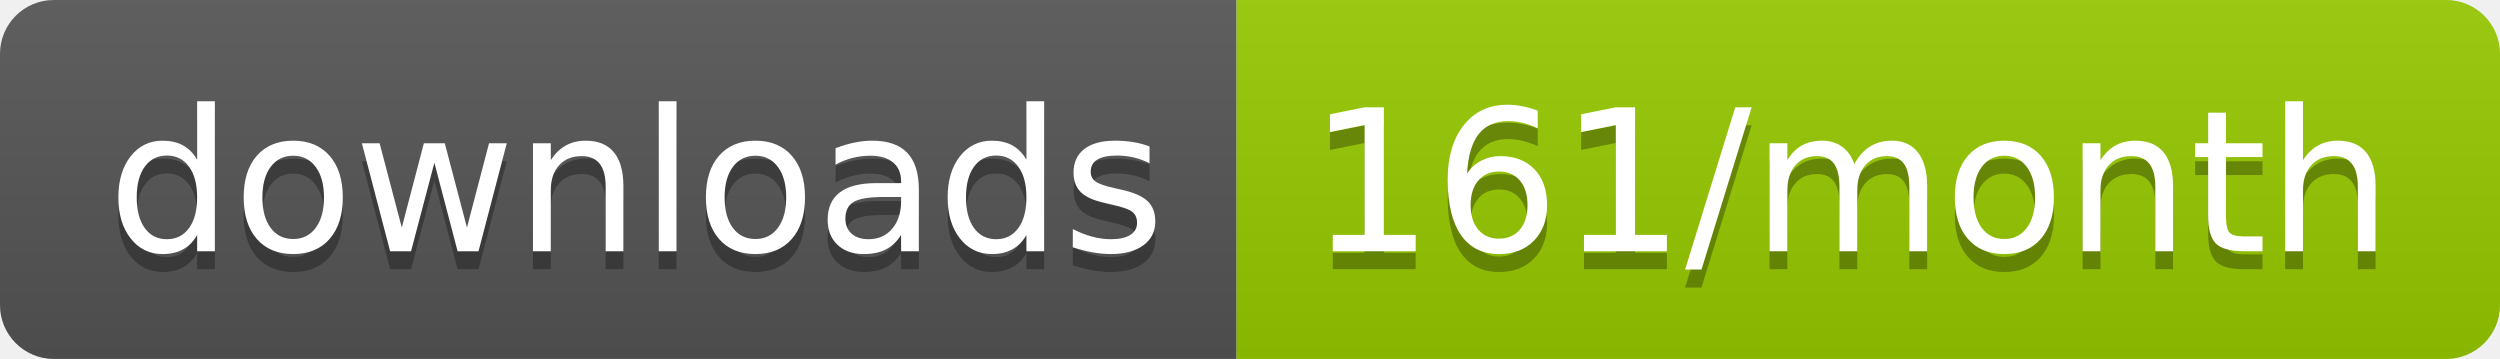
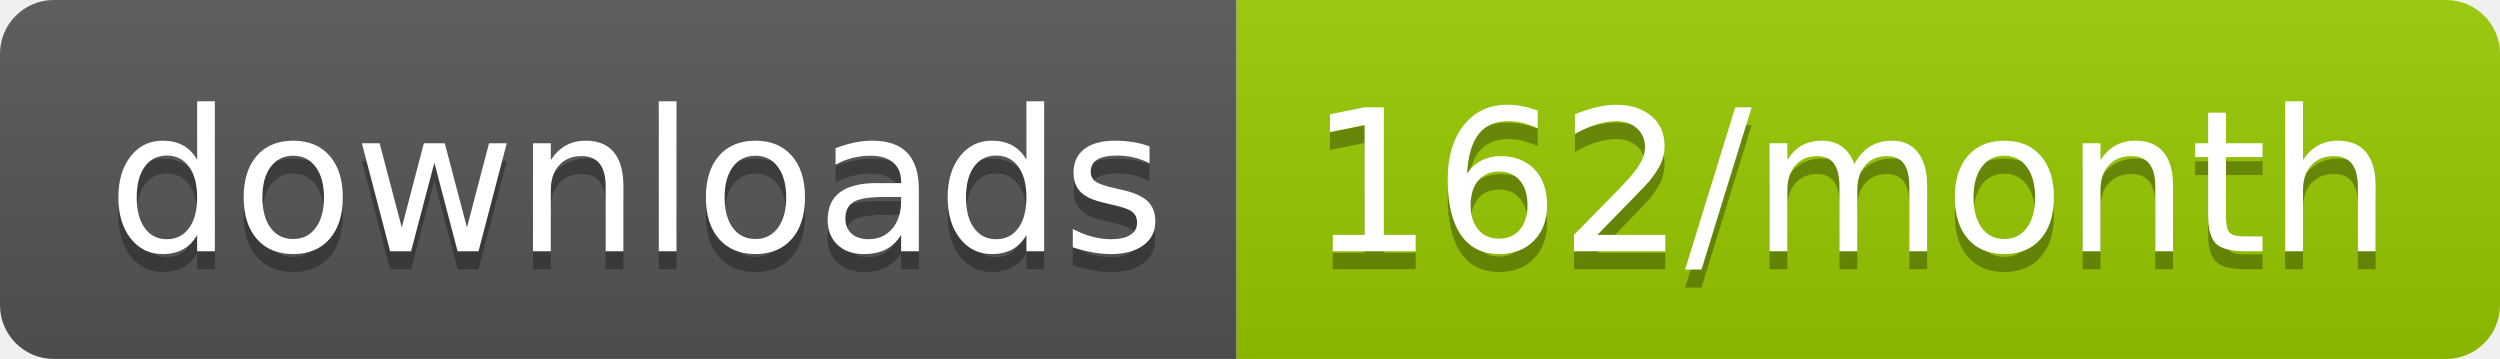
<svg xmlns="http://www.w3.org/2000/svg" width="139.3" height="20">
  <linearGradient id="smooth" x2="0" y2="100%">
    <stop offset="0" stop-color="#bbb" stop-opacity=".1" />
    <stop offset="1" stop-opacity=".1" />
  </linearGradient>
  <clipPath id="round">
    <rect width="139.3" height="20" rx="3" fill="#fff" />
  </clipPath>
  <g clip-path="url(#round)">
    <rect width="68.9" height="20" fill="#555" />
    <rect x="68.9" width="70.4" height="20" fill="#97CA00" />
    <rect width="139.3" height="20" fill="url(#smooth)" />
  </g>
  <g fill="#fff" text-anchor="middle" font-family="DejaVu Sans,Verdana,Geneva,sans-serif" font-size="110">
    <text x="354.5" y="150" fill="#010101" fill-opacity=".3" transform="scale(0.1)" textLength="589.0" lengthAdjust="spacing">downloads</text>
    <text x="354.5" y="140" transform="scale(0.1)" textLength="589.0" lengthAdjust="spacing">downloads</text>
-     <text x="1031.0" y="150" fill="#010101" fill-opacity=".3" transform="scale(0.1)" textLength="604.0" lengthAdjust="spacing">161/month</text>
-     <text x="1031.0" y="140" transform="scale(0.1)" textLength="604.0" lengthAdjust="spacing">161/month</text>
+     <text x="1031.0" y="150" fill="#010101" fill-opacity=".3" transform="scale(0.1)" textLength="604.0" lengthAdjust="spacing">162/month</text>
+     <text x="1031.0" y="140" transform="scale(0.1)" textLength="604.0" lengthAdjust="spacing">162/month</text>
  </g>
</svg>
